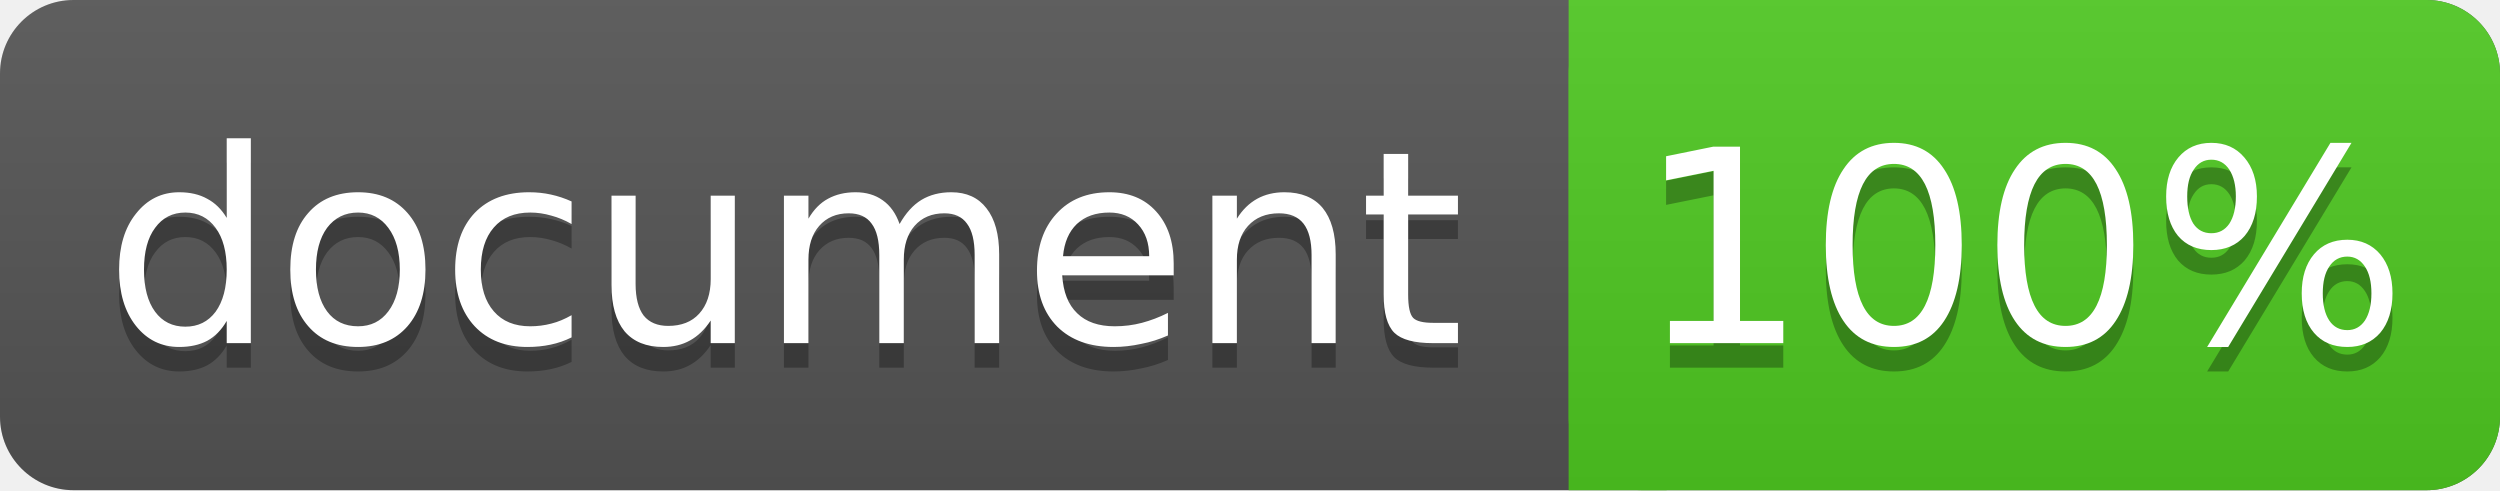
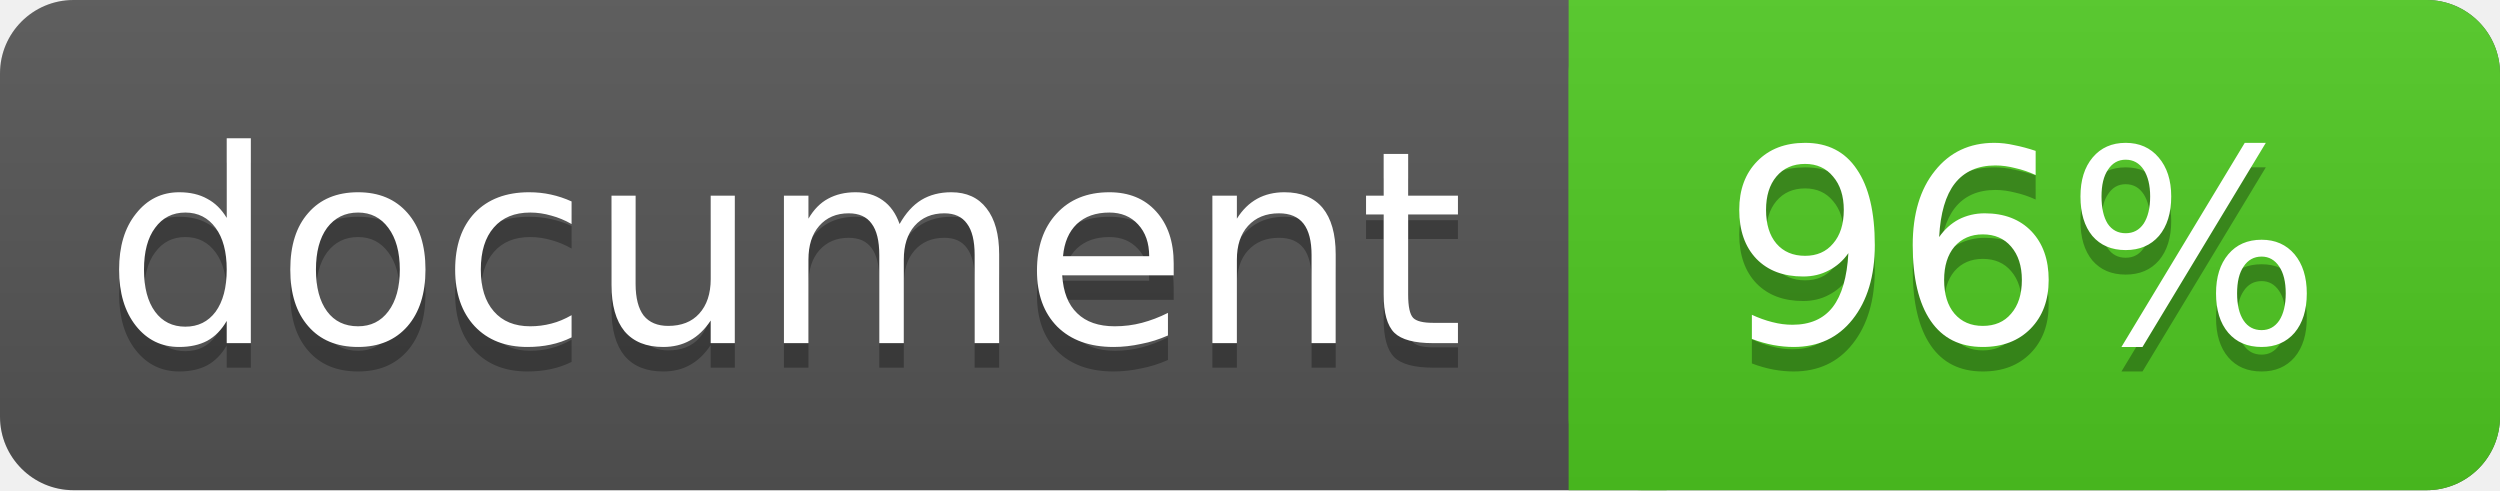
<svg xmlns="http://www.w3.org/2000/svg" width="102" height="20">
  <linearGradient id="a" x2="0" y2="100%">
    <stop offset="0" stop-color="#bbb" stop-opacity=".1" />
    <stop offset="1" stop-opacity=".1" />
  </linearGradient>
  <rect rx="3" width="102" height="20" fill="#555" />
  <rect rx="3" x="64" width="38" height="20" fill="#4fc921" />
  <path fill="#4fc921" d="M64 0h4v20h-4z" />
  <rect rx="3" width="102" height="20" fill="url(#a)" />
  <g fill="#fff" text-anchor="middle" font-family="DejaVu Sans,Verdana,Geneva,sans-serif" font-size="11">
    <text x="32" y="15" fill="#010101" fill-opacity=".3">document</text>
    <text x="32" y="14">document</text>
-     <text x="82.5" y="15" fill="#010101" fill-opacity=".3">100%</text>
-     <text x="82.5" y="14">100%</text>
+     <text x="82.5" y="15" fill="#010101" fill-opacity=".3">96%</text>
+     <text x="82.5" y="14">96%</text>
  </g>
</svg>
